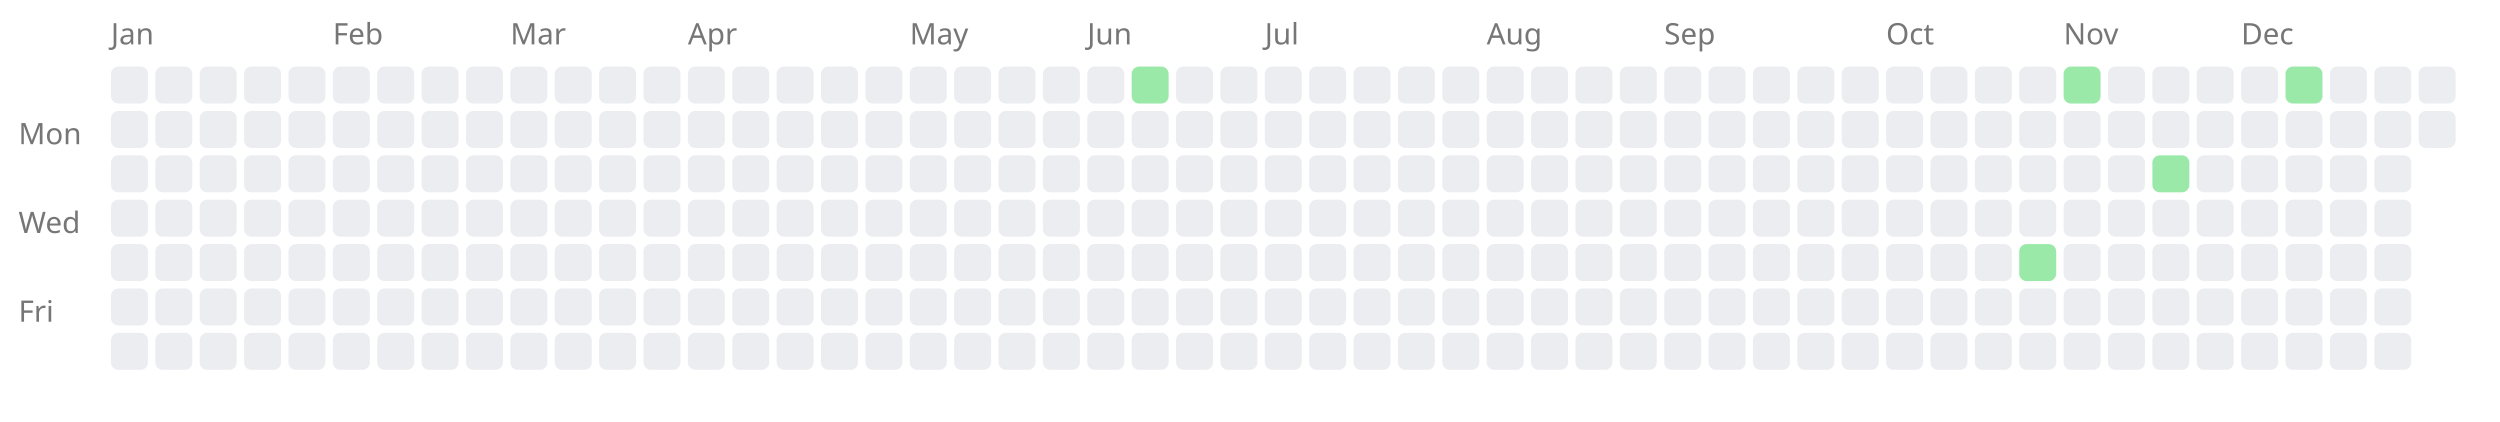
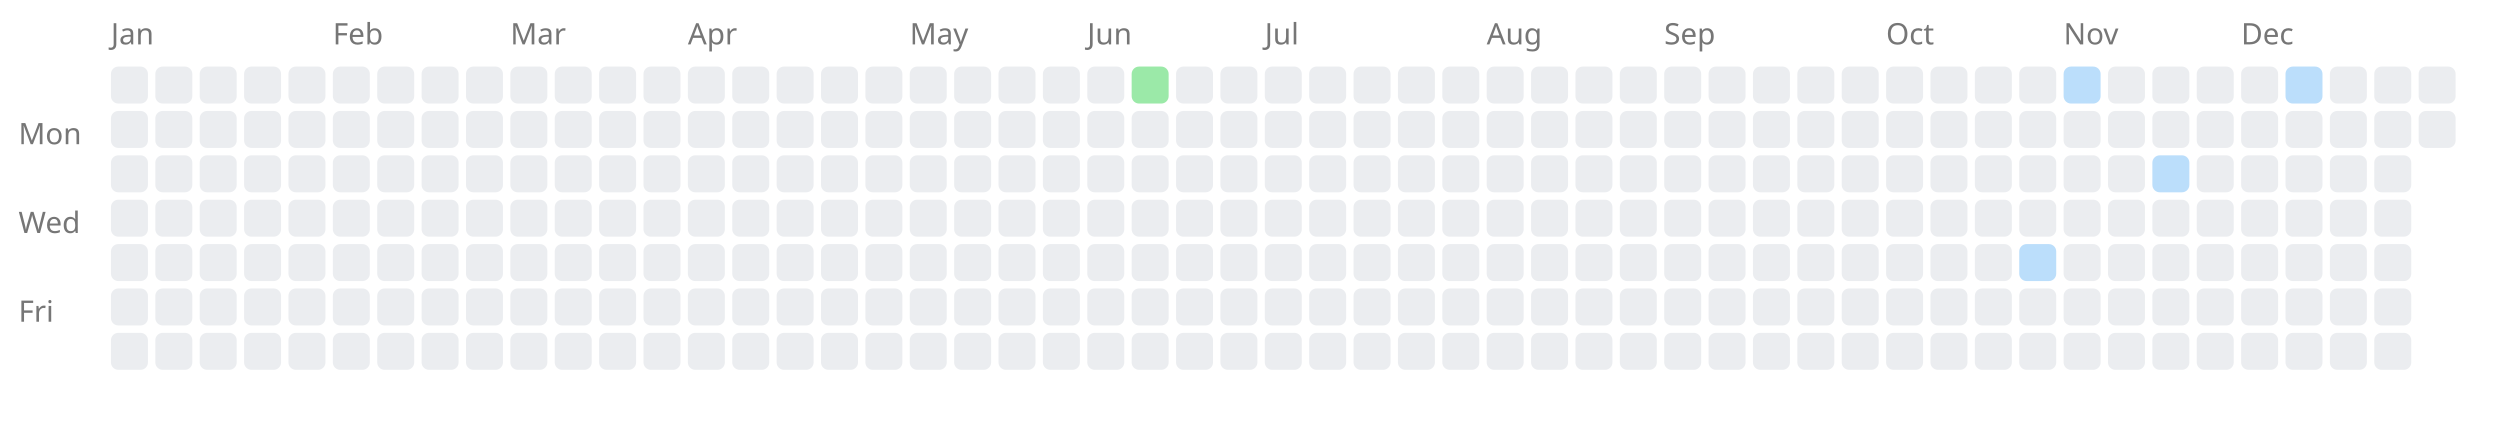
<svg xmlns="http://www.w3.org/2000/svg" width="676" height="114" style="background-color: white;">
  <text x="5" y="39" font-family="sans-serif" font-size="8" fill="#767676">Mon</text>
  <text x="5" y="63" font-family="sans-serif" font-size="8" fill="#767676">Wed</text>
  <text x="5" y="87" font-family="sans-serif" font-size="8" fill="#767676">Fri</text>
  <text x="30" y="12" font-family="sans-serif" font-size="8" fill="#767676">Jan</text>
  <rect x="30" y="18" width="10" height="10" fill="#ebedf0" rx="2" ry="2" />
  <rect x="30" y="30" width="10" height="10" fill="#ebedf0" rx="2" ry="2" />
  <rect x="30" y="42" width="10" height="10" fill="#ebedf0" rx="2" ry="2" />
  <rect x="30" y="54" width="10" height="10" fill="#ebedf0" rx="2" ry="2" />
  <rect x="30" y="66" width="10" height="10" fill="#ebedf0" rx="2" ry="2" />
  <rect x="30" y="78" width="10" height="10" fill="#ebedf0" rx="2" ry="2" />
  <rect x="30" y="90" width="10" height="10" fill="#ebedf0" rx="2" ry="2" />
  <rect x="42" y="18" width="10" height="10" fill="#ebedf0" rx="2" ry="2" />
  <rect x="42" y="30" width="10" height="10" fill="#ebedf0" rx="2" ry="2" />
  <rect x="42" y="42" width="10" height="10" fill="#ebedf0" rx="2" ry="2" />
  <rect x="42" y="54" width="10" height="10" fill="#ebedf0" rx="2" ry="2" />
  <rect x="42" y="66" width="10" height="10" fill="#ebedf0" rx="2" ry="2" />
  <rect x="42" y="78" width="10" height="10" fill="#ebedf0" rx="2" ry="2" />
  <rect x="42" y="90" width="10" height="10" fill="#ebedf0" rx="2" ry="2" />
  <rect x="54" y="18" width="10" height="10" fill="#ebedf0" rx="2" ry="2" />
  <rect x="54" y="30" width="10" height="10" fill="#ebedf0" rx="2" ry="2" />
  <rect x="54" y="42" width="10" height="10" fill="#ebedf0" rx="2" ry="2" />
  <rect x="54" y="54" width="10" height="10" fill="#ebedf0" rx="2" ry="2" />
  <rect x="54" y="66" width="10" height="10" fill="#ebedf0" rx="2" ry="2" />
  <rect x="54" y="78" width="10" height="10" fill="#ebedf0" rx="2" ry="2" />
  <rect x="54" y="90" width="10" height="10" fill="#ebedf0" rx="2" ry="2" />
  <rect x="66" y="18" width="10" height="10" fill="#ebedf0" rx="2" ry="2" />
  <rect x="66" y="30" width="10" height="10" fill="#ebedf0" rx="2" ry="2" />
  <rect x="66" y="42" width="10" height="10" fill="#ebedf0" rx="2" ry="2" />
  <rect x="66" y="54" width="10" height="10" fill="#ebedf0" rx="2" ry="2" />
  <rect x="66" y="66" width="10" height="10" fill="#ebedf0" rx="2" ry="2" />
  <rect x="66" y="78" width="10" height="10" fill="#ebedf0" rx="2" ry="2" />
  <rect x="66" y="90" width="10" height="10" fill="#ebedf0" rx="2" ry="2" />
  <rect x="78" y="18" width="10" height="10" fill="#ebedf0" rx="2" ry="2" />
  <rect x="78" y="30" width="10" height="10" fill="#ebedf0" rx="2" ry="2" />
  <rect x="78" y="42" width="10" height="10" fill="#ebedf0" rx="2" ry="2" />
  <rect x="78" y="54" width="10" height="10" fill="#ebedf0" rx="2" ry="2" />
  <rect x="78" y="66" width="10" height="10" fill="#ebedf0" rx="2" ry="2" />
  <rect x="78" y="78" width="10" height="10" fill="#ebedf0" rx="2" ry="2" />
  <rect x="78" y="90" width="10" height="10" fill="#ebedf0" rx="2" ry="2" />
  <text x="90" y="12" font-family="sans-serif" font-size="8" fill="#767676">Feb</text>
  <rect x="90" y="18" width="10" height="10" fill="#ebedf0" rx="2" ry="2" />
  <rect x="90" y="30" width="10" height="10" fill="#ebedf0" rx="2" ry="2" />
  <rect x="90" y="42" width="10" height="10" fill="#ebedf0" rx="2" ry="2" />
  <rect x="90" y="54" width="10" height="10" fill="#ebedf0" rx="2" ry="2" />
  <rect x="90" y="66" width="10" height="10" fill="#ebedf0" rx="2" ry="2" />
  <rect x="90" y="78" width="10" height="10" fill="#ebedf0" rx="2" ry="2" />
  <rect x="90" y="90" width="10" height="10" fill="#ebedf0" rx="2" ry="2" />
  <rect x="102" y="18" width="10" height="10" fill="#ebedf0" rx="2" ry="2" />
  <rect x="102" y="30" width="10" height="10" fill="#ebedf0" rx="2" ry="2" />
  <rect x="102" y="42" width="10" height="10" fill="#ebedf0" rx="2" ry="2" />
  <rect x="102" y="54" width="10" height="10" fill="#ebedf0" rx="2" ry="2" />
  <rect x="102" y="66" width="10" height="10" fill="#ebedf0" rx="2" ry="2" />
  <rect x="102" y="78" width="10" height="10" fill="#ebedf0" rx="2" ry="2" />
  <rect x="102" y="90" width="10" height="10" fill="#ebedf0" rx="2" ry="2" />
  <rect x="114" y="18" width="10" height="10" fill="#ebedf0" rx="2" ry="2" />
  <rect x="114" y="30" width="10" height="10" fill="#ebedf0" rx="2" ry="2" />
  <rect x="114" y="42" width="10" height="10" fill="#ebedf0" rx="2" ry="2" />
  <rect x="114" y="54" width="10" height="10" fill="#ebedf0" rx="2" ry="2" />
  <rect x="114" y="66" width="10" height="10" fill="#ebedf0" rx="2" ry="2" />
  <rect x="114" y="78" width="10" height="10" fill="#ebedf0" rx="2" ry="2" />
  <rect x="114" y="90" width="10" height="10" fill="#ebedf0" rx="2" ry="2" />
  <rect x="126" y="18" width="10" height="10" fill="#ebedf0" rx="2" ry="2" />
  <rect x="126" y="30" width="10" height="10" fill="#ebedf0" rx="2" ry="2" />
  <rect x="126" y="42" width="10" height="10" fill="#ebedf0" rx="2" ry="2" />
  <rect x="126" y="54" width="10" height="10" fill="#ebedf0" rx="2" ry="2" />
  <rect x="126" y="66" width="10" height="10" fill="#ebedf0" rx="2" ry="2" />
  <rect x="126" y="78" width="10" height="10" fill="#ebedf0" rx="2" ry="2" />
  <rect x="126" y="90" width="10" height="10" fill="#ebedf0" rx="2" ry="2" />
  <text x="138" y="12" font-family="sans-serif" font-size="8" fill="#767676">Mar</text>
  <rect x="138" y="18" width="10" height="10" fill="#ebedf0" rx="2" ry="2" />
  <rect x="138" y="30" width="10" height="10" fill="#ebedf0" rx="2" ry="2" />
  <rect x="138" y="42" width="10" height="10" fill="#ebedf0" rx="2" ry="2" />
  <rect x="138" y="54" width="10" height="10" fill="#ebedf0" rx="2" ry="2" />
  <rect x="138" y="66" width="10" height="10" fill="#ebedf0" rx="2" ry="2" />
  <rect x="138" y="78" width="10" height="10" fill="#ebedf0" rx="2" ry="2" />
  <rect x="138" y="90" width="10" height="10" fill="#ebedf0" rx="2" ry="2" />
  <rect x="150" y="18" width="10" height="10" fill="#ebedf0" rx="2" ry="2" />
  <rect x="150" y="30" width="10" height="10" fill="#ebedf0" rx="2" ry="2" />
  <rect x="150" y="42" width="10" height="10" fill="#ebedf0" rx="2" ry="2" />
  <rect x="150" y="54" width="10" height="10" fill="#ebedf0" rx="2" ry="2" />
  <rect x="150" y="66" width="10" height="10" fill="#ebedf0" rx="2" ry="2" />
  <rect x="150" y="78" width="10" height="10" fill="#ebedf0" rx="2" ry="2" />
  <rect x="150" y="90" width="10" height="10" fill="#ebedf0" rx="2" ry="2" />
  <rect x="162" y="18" width="10" height="10" fill="#ebedf0" rx="2" ry="2" />
  <rect x="162" y="30" width="10" height="10" fill="#ebedf0" rx="2" ry="2" />
  <rect x="162" y="42" width="10" height="10" fill="#ebedf0" rx="2" ry="2" />
  <rect x="162" y="54" width="10" height="10" fill="#ebedf0" rx="2" ry="2" />
  <rect x="162" y="66" width="10" height="10" fill="#ebedf0" rx="2" ry="2" />
  <rect x="162" y="78" width="10" height="10" fill="#ebedf0" rx="2" ry="2" />
  <rect x="162" y="90" width="10" height="10" fill="#ebedf0" rx="2" ry="2" />
  <rect x="174" y="18" width="10" height="10" fill="#ebedf0" rx="2" ry="2" />
  <rect x="174" y="30" width="10" height="10" fill="#ebedf0" rx="2" ry="2" />
  <rect x="174" y="42" width="10" height="10" fill="#ebedf0" rx="2" ry="2" />
  <rect x="174" y="54" width="10" height="10" fill="#ebedf0" rx="2" ry="2" />
  <rect x="174" y="66" width="10" height="10" fill="#ebedf0" rx="2" ry="2" />
  <rect x="174" y="78" width="10" height="10" fill="#ebedf0" rx="2" ry="2" />
  <rect x="174" y="90" width="10" height="10" fill="#ebedf0" rx="2" ry="2" />
  <text x="186" y="12" font-family="sans-serif" font-size="8" fill="#767676">Apr</text>
  <rect x="186" y="18" width="10" height="10" fill="#ebedf0" rx="2" ry="2" />
  <rect x="186" y="30" width="10" height="10" fill="#ebedf0" rx="2" ry="2" />
  <rect x="186" y="42" width="10" height="10" fill="#ebedf0" rx="2" ry="2" />
  <rect x="186" y="54" width="10" height="10" fill="#ebedf0" rx="2" ry="2" />
  <rect x="186" y="66" width="10" height="10" fill="#ebedf0" rx="2" ry="2" />
  <rect x="186" y="78" width="10" height="10" fill="#ebedf0" rx="2" ry="2" />
  <rect x="186" y="90" width="10" height="10" fill="#ebedf0" rx="2" ry="2" />
  <rect x="198" y="18" width="10" height="10" fill="#ebedf0" rx="2" ry="2" />
  <rect x="198" y="30" width="10" height="10" fill="#ebedf0" rx="2" ry="2" />
  <rect x="198" y="42" width="10" height="10" fill="#ebedf0" rx="2" ry="2" />
  <rect x="198" y="54" width="10" height="10" fill="#ebedf0" rx="2" ry="2" />
  <rect x="198" y="66" width="10" height="10" fill="#ebedf0" rx="2" ry="2" />
  <rect x="198" y="78" width="10" height="10" fill="#ebedf0" rx="2" ry="2" />
  <rect x="198" y="90" width="10" height="10" fill="#ebedf0" rx="2" ry="2" />
  <rect x="210" y="18" width="10" height="10" fill="#ebedf0" rx="2" ry="2" />
  <rect x="210" y="30" width="10" height="10" fill="#ebedf0" rx="2" ry="2" />
  <rect x="210" y="42" width="10" height="10" fill="#ebedf0" rx="2" ry="2" />
  <rect x="210" y="54" width="10" height="10" fill="#ebedf0" rx="2" ry="2" />
  <rect x="210" y="66" width="10" height="10" fill="#ebedf0" rx="2" ry="2" />
  <rect x="210" y="78" width="10" height="10" fill="#ebedf0" rx="2" ry="2" />
  <rect x="210" y="90" width="10" height="10" fill="#ebedf0" rx="2" ry="2" />
  <rect x="222" y="18" width="10" height="10" fill="#ebedf0" rx="2" ry="2" />
  <rect x="222" y="30" width="10" height="10" fill="#ebedf0" rx="2" ry="2" />
  <rect x="222" y="42" width="10" height="10" fill="#ebedf0" rx="2" ry="2" />
  <rect x="222" y="54" width="10" height="10" fill="#ebedf0" rx="2" ry="2" />
  <rect x="222" y="66" width="10" height="10" fill="#ebedf0" rx="2" ry="2" />
  <rect x="222" y="78" width="10" height="10" fill="#ebedf0" rx="2" ry="2" />
  <rect x="222" y="90" width="10" height="10" fill="#ebedf0" rx="2" ry="2" />
  <rect x="234" y="18" width="10" height="10" fill="#ebedf0" rx="2" ry="2" />
  <rect x="234" y="30" width="10" height="10" fill="#ebedf0" rx="2" ry="2" />
  <rect x="234" y="42" width="10" height="10" fill="#ebedf0" rx="2" ry="2" />
  <rect x="234" y="54" width="10" height="10" fill="#ebedf0" rx="2" ry="2" />
  <rect x="234" y="66" width="10" height="10" fill="#ebedf0" rx="2" ry="2" />
  <rect x="234" y="78" width="10" height="10" fill="#ebedf0" rx="2" ry="2" />
  <rect x="234" y="90" width="10" height="10" fill="#ebedf0" rx="2" ry="2" />
  <text x="246" y="12" font-family="sans-serif" font-size="8" fill="#767676">May</text>
  <rect x="246" y="18" width="10" height="10" fill="#ebedf0" rx="2" ry="2" />
  <rect x="246" y="30" width="10" height="10" fill="#ebedf0" rx="2" ry="2" />
  <rect x="246" y="42" width="10" height="10" fill="#ebedf0" rx="2" ry="2" />
  <rect x="246" y="54" width="10" height="10" fill="#ebedf0" rx="2" ry="2" />
  <rect x="246" y="66" width="10" height="10" fill="#ebedf0" rx="2" ry="2" />
  <rect x="246" y="78" width="10" height="10" fill="#ebedf0" rx="2" ry="2" />
  <rect x="246" y="90" width="10" height="10" fill="#ebedf0" rx="2" ry="2" />
  <rect x="258" y="18" width="10" height="10" fill="#ebedf0" rx="2" ry="2" />
  <rect x="258" y="30" width="10" height="10" fill="#ebedf0" rx="2" ry="2" />
  <rect x="258" y="42" width="10" height="10" fill="#ebedf0" rx="2" ry="2" />
  <rect x="258" y="54" width="10" height="10" fill="#ebedf0" rx="2" ry="2" />
  <rect x="258" y="66" width="10" height="10" fill="#ebedf0" rx="2" ry="2" />
  <rect x="258" y="78" width="10" height="10" fill="#ebedf0" rx="2" ry="2" />
  <rect x="258" y="90" width="10" height="10" fill="#ebedf0" rx="2" ry="2" />
  <rect x="270" y="18" width="10" height="10" fill="#ebedf0" rx="2" ry="2" />
  <rect x="270" y="30" width="10" height="10" fill="#ebedf0" rx="2" ry="2" />
  <rect x="270" y="42" width="10" height="10" fill="#ebedf0" rx="2" ry="2" />
  <rect x="270" y="54" width="10" height="10" fill="#ebedf0" rx="2" ry="2" />
  <rect x="270" y="66" width="10" height="10" fill="#ebedf0" rx="2" ry="2" />
  <rect x="270" y="78" width="10" height="10" fill="#ebedf0" rx="2" ry="2" />
  <rect x="270" y="90" width="10" height="10" fill="#ebedf0" rx="2" ry="2" />
  <rect x="282" y="18" width="10" height="10" fill="#ebedf0" rx="2" ry="2" />
  <rect x="282" y="30" width="10" height="10" fill="#ebedf0" rx="2" ry="2" />
  <rect x="282" y="42" width="10" height="10" fill="#ebedf0" rx="2" ry="2" />
  <rect x="282" y="54" width="10" height="10" fill="#ebedf0" rx="2" ry="2" />
  <rect x="282" y="66" width="10" height="10" fill="#ebedf0" rx="2" ry="2" />
  <rect x="282" y="78" width="10" height="10" fill="#ebedf0" rx="2" ry="2" />
  <rect x="282" y="90" width="10" height="10" fill="#ebedf0" rx="2" ry="2" />
  <text x="294" y="12" font-family="sans-serif" font-size="8" fill="#767676">Jun</text>
  <rect x="294" y="18" width="10" height="10" fill="#ebedf0" rx="2" ry="2" />
  <rect x="294" y="30" width="10" height="10" fill="#ebedf0" rx="2" ry="2" />
  <rect x="294" y="42" width="10" height="10" fill="#ebedf0" rx="2" ry="2" />
  <rect x="294" y="54" width="10" height="10" fill="#ebedf0" rx="2" ry="2" />
  <rect x="294" y="66" width="10" height="10" fill="#ebedf0" rx="2" ry="2" />
  <rect x="294" y="78" width="10" height="10" fill="#ebedf0" rx="2" ry="2" />
  <rect x="294" y="90" width="10" height="10" fill="#ebedf0" rx="2" ry="2" />
  <a href="https://saiht.de/blog/2012/06/10/architektur-mit-sketchup/">
    <rect x="306" y="18" width="10" height="10" fill="#9be9a8" rx="2" ry="2" />
  </a>
  <rect x="306" y="30" width="10" height="10" fill="#ebedf0" rx="2" ry="2" />
  <rect x="306" y="42" width="10" height="10" fill="#ebedf0" rx="2" ry="2" />
  <rect x="306" y="54" width="10" height="10" fill="#ebedf0" rx="2" ry="2" />
  <rect x="306" y="66" width="10" height="10" fill="#ebedf0" rx="2" ry="2" />
  <rect x="306" y="78" width="10" height="10" fill="#ebedf0" rx="2" ry="2" />
  <rect x="306" y="90" width="10" height="10" fill="#ebedf0" rx="2" ry="2" />
  <rect x="318" y="18" width="10" height="10" fill="#ebedf0" rx="2" ry="2" />
  <rect x="318" y="30" width="10" height="10" fill="#ebedf0" rx="2" ry="2" />
  <rect x="318" y="42" width="10" height="10" fill="#ebedf0" rx="2" ry="2" />
  <rect x="318" y="54" width="10" height="10" fill="#ebedf0" rx="2" ry="2" />
  <rect x="318" y="66" width="10" height="10" fill="#ebedf0" rx="2" ry="2" />
  <rect x="318" y="78" width="10" height="10" fill="#ebedf0" rx="2" ry="2" />
  <rect x="318" y="90" width="10" height="10" fill="#ebedf0" rx="2" ry="2" />
  <rect x="330" y="18" width="10" height="10" fill="#ebedf0" rx="2" ry="2" />
  <rect x="330" y="30" width="10" height="10" fill="#ebedf0" rx="2" ry="2" />
  <rect x="330" y="42" width="10" height="10" fill="#ebedf0" rx="2" ry="2" />
  <rect x="330" y="54" width="10" height="10" fill="#ebedf0" rx="2" ry="2" />
  <rect x="330" y="66" width="10" height="10" fill="#ebedf0" rx="2" ry="2" />
  <rect x="330" y="78" width="10" height="10" fill="#ebedf0" rx="2" ry="2" />
  <rect x="330" y="90" width="10" height="10" fill="#ebedf0" rx="2" ry="2" />
  <text x="342" y="12" font-family="sans-serif" font-size="8" fill="#767676">Jul</text>
  <rect x="342" y="18" width="10" height="10" fill="#ebedf0" rx="2" ry="2" />
  <rect x="342" y="30" width="10" height="10" fill="#ebedf0" rx="2" ry="2" />
  <rect x="342" y="42" width="10" height="10" fill="#ebedf0" rx="2" ry="2" />
  <rect x="342" y="54" width="10" height="10" fill="#ebedf0" rx="2" ry="2" />
  <rect x="342" y="66" width="10" height="10" fill="#ebedf0" rx="2" ry="2" />
  <rect x="342" y="78" width="10" height="10" fill="#ebedf0" rx="2" ry="2" />
  <rect x="342" y="90" width="10" height="10" fill="#ebedf0" rx="2" ry="2" />
  <rect x="354" y="18" width="10" height="10" fill="#ebedf0" rx="2" ry="2" />
  <rect x="354" y="30" width="10" height="10" fill="#ebedf0" rx="2" ry="2" />
  <rect x="354" y="42" width="10" height="10" fill="#ebedf0" rx="2" ry="2" />
  <rect x="354" y="54" width="10" height="10" fill="#ebedf0" rx="2" ry="2" />
  <rect x="354" y="66" width="10" height="10" fill="#ebedf0" rx="2" ry="2" />
  <rect x="354" y="78" width="10" height="10" fill="#ebedf0" rx="2" ry="2" />
  <rect x="354" y="90" width="10" height="10" fill="#ebedf0" rx="2" ry="2" />
  <rect x="366" y="18" width="10" height="10" fill="#ebedf0" rx="2" ry="2" />
  <rect x="366" y="30" width="10" height="10" fill="#ebedf0" rx="2" ry="2" />
  <rect x="366" y="42" width="10" height="10" fill="#ebedf0" rx="2" ry="2" />
  <rect x="366" y="54" width="10" height="10" fill="#ebedf0" rx="2" ry="2" />
  <rect x="366" y="66" width="10" height="10" fill="#ebedf0" rx="2" ry="2" />
  <rect x="366" y="78" width="10" height="10" fill="#ebedf0" rx="2" ry="2" />
  <rect x="366" y="90" width="10" height="10" fill="#ebedf0" rx="2" ry="2" />
  <rect x="378" y="18" width="10" height="10" fill="#ebedf0" rx="2" ry="2" />
  <rect x="378" y="30" width="10" height="10" fill="#ebedf0" rx="2" ry="2" />
  <rect x="378" y="42" width="10" height="10" fill="#ebedf0" rx="2" ry="2" />
  <rect x="378" y="54" width="10" height="10" fill="#ebedf0" rx="2" ry="2" />
  <rect x="378" y="66" width="10" height="10" fill="#ebedf0" rx="2" ry="2" />
  <rect x="378" y="78" width="10" height="10" fill="#ebedf0" rx="2" ry="2" />
  <rect x="378" y="90" width="10" height="10" fill="#ebedf0" rx="2" ry="2" />
  <rect x="390" y="18" width="10" height="10" fill="#ebedf0" rx="2" ry="2" />
  <rect x="390" y="30" width="10" height="10" fill="#ebedf0" rx="2" ry="2" />
  <rect x="390" y="42" width="10" height="10" fill="#ebedf0" rx="2" ry="2" />
  <rect x="390" y="54" width="10" height="10" fill="#ebedf0" rx="2" ry="2" />
  <rect x="390" y="66" width="10" height="10" fill="#ebedf0" rx="2" ry="2" />
  <rect x="390" y="78" width="10" height="10" fill="#ebedf0" rx="2" ry="2" />
  <rect x="390" y="90" width="10" height="10" fill="#ebedf0" rx="2" ry="2" />
  <text x="402" y="12" font-family="sans-serif" font-size="8" fill="#767676">Aug</text>
  <rect x="402" y="18" width="10" height="10" fill="#ebedf0" rx="2" ry="2" />
  <rect x="402" y="30" width="10" height="10" fill="#ebedf0" rx="2" ry="2" />
  <rect x="402" y="42" width="10" height="10" fill="#ebedf0" rx="2" ry="2" />
  <rect x="402" y="54" width="10" height="10" fill="#ebedf0" rx="2" ry="2" />
  <rect x="402" y="66" width="10" height="10" fill="#ebedf0" rx="2" ry="2" />
  <rect x="402" y="78" width="10" height="10" fill="#ebedf0" rx="2" ry="2" />
  <rect x="402" y="90" width="10" height="10" fill="#ebedf0" rx="2" ry="2" />
  <rect x="414" y="18" width="10" height="10" fill="#ebedf0" rx="2" ry="2" />
  <rect x="414" y="30" width="10" height="10" fill="#ebedf0" rx="2" ry="2" />
  <rect x="414" y="42" width="10" height="10" fill="#ebedf0" rx="2" ry="2" />
  <rect x="414" y="54" width="10" height="10" fill="#ebedf0" rx="2" ry="2" />
  <rect x="414" y="66" width="10" height="10" fill="#ebedf0" rx="2" ry="2" />
  <rect x="414" y="78" width="10" height="10" fill="#ebedf0" rx="2" ry="2" />
  <rect x="414" y="90" width="10" height="10" fill="#ebedf0" rx="2" ry="2" />
  <rect x="426" y="18" width="10" height="10" fill="#ebedf0" rx="2" ry="2" />
  <rect x="426" y="30" width="10" height="10" fill="#ebedf0" rx="2" ry="2" />
  <rect x="426" y="42" width="10" height="10" fill="#ebedf0" rx="2" ry="2" />
  <rect x="426" y="54" width="10" height="10" fill="#ebedf0" rx="2" ry="2" />
  <rect x="426" y="66" width="10" height="10" fill="#ebedf0" rx="2" ry="2" />
  <rect x="426" y="78" width="10" height="10" fill="#ebedf0" rx="2" ry="2" />
  <rect x="426" y="90" width="10" height="10" fill="#ebedf0" rx="2" ry="2" />
  <rect x="438" y="18" width="10" height="10" fill="#ebedf0" rx="2" ry="2" />
  <rect x="438" y="30" width="10" height="10" fill="#ebedf0" rx="2" ry="2" />
  <rect x="438" y="42" width="10" height="10" fill="#ebedf0" rx="2" ry="2" />
  <rect x="438" y="54" width="10" height="10" fill="#ebedf0" rx="2" ry="2" />
  <rect x="438" y="66" width="10" height="10" fill="#ebedf0" rx="2" ry="2" />
  <rect x="438" y="78" width="10" height="10" fill="#ebedf0" rx="2" ry="2" />
  <rect x="438" y="90" width="10" height="10" fill="#ebedf0" rx="2" ry="2" />
  <text x="450" y="12" font-family="sans-serif" font-size="8" fill="#767676">Sep</text>
  <rect x="450" y="18" width="10" height="10" fill="#ebedf0" rx="2" ry="2" />
  <rect x="450" y="30" width="10" height="10" fill="#ebedf0" rx="2" ry="2" />
  <rect x="450" y="42" width="10" height="10" fill="#ebedf0" rx="2" ry="2" />
  <rect x="450" y="54" width="10" height="10" fill="#ebedf0" rx="2" ry="2" />
  <rect x="450" y="66" width="10" height="10" fill="#ebedf0" rx="2" ry="2" />
  <rect x="450" y="78" width="10" height="10" fill="#ebedf0" rx="2" ry="2" />
  <rect x="450" y="90" width="10" height="10" fill="#ebedf0" rx="2" ry="2" />
  <rect x="462" y="18" width="10" height="10" fill="#ebedf0" rx="2" ry="2" />
  <rect x="462" y="30" width="10" height="10" fill="#ebedf0" rx="2" ry="2" />
  <rect x="462" y="42" width="10" height="10" fill="#ebedf0" rx="2" ry="2" />
  <rect x="462" y="54" width="10" height="10" fill="#ebedf0" rx="2" ry="2" />
  <rect x="462" y="66" width="10" height="10" fill="#ebedf0" rx="2" ry="2" />
  <rect x="462" y="78" width="10" height="10" fill="#ebedf0" rx="2" ry="2" />
  <rect x="462" y="90" width="10" height="10" fill="#ebedf0" rx="2" ry="2" />
  <rect x="474" y="18" width="10" height="10" fill="#ebedf0" rx="2" ry="2" />
  <rect x="474" y="30" width="10" height="10" fill="#ebedf0" rx="2" ry="2" />
  <rect x="474" y="42" width="10" height="10" fill="#ebedf0" rx="2" ry="2" />
  <rect x="474" y="54" width="10" height="10" fill="#ebedf0" rx="2" ry="2" />
  <rect x="474" y="66" width="10" height="10" fill="#ebedf0" rx="2" ry="2" />
  <rect x="474" y="78" width="10" height="10" fill="#ebedf0" rx="2" ry="2" />
  <rect x="474" y="90" width="10" height="10" fill="#ebedf0" rx="2" ry="2" />
  <rect x="486" y="18" width="10" height="10" fill="#ebedf0" rx="2" ry="2" />
  <rect x="486" y="30" width="10" height="10" fill="#ebedf0" rx="2" ry="2" />
  <rect x="486" y="42" width="10" height="10" fill="#ebedf0" rx="2" ry="2" />
  <rect x="486" y="54" width="10" height="10" fill="#ebedf0" rx="2" ry="2" />
  <rect x="486" y="66" width="10" height="10" fill="#ebedf0" rx="2" ry="2" />
  <rect x="486" y="78" width="10" height="10" fill="#ebedf0" rx="2" ry="2" />
  <rect x="486" y="90" width="10" height="10" fill="#ebedf0" rx="2" ry="2" />
  <rect x="498" y="18" width="10" height="10" fill="#ebedf0" rx="2" ry="2" />
  <rect x="498" y="30" width="10" height="10" fill="#ebedf0" rx="2" ry="2" />
  <rect x="498" y="42" width="10" height="10" fill="#ebedf0" rx="2" ry="2" />
  <rect x="498" y="54" width="10" height="10" fill="#ebedf0" rx="2" ry="2" />
  <rect x="498" y="66" width="10" height="10" fill="#ebedf0" rx="2" ry="2" />
  <rect x="498" y="78" width="10" height="10" fill="#ebedf0" rx="2" ry="2" />
  <rect x="498" y="90" width="10" height="10" fill="#ebedf0" rx="2" ry="2" />
  <text x="510" y="12" font-family="sans-serif" font-size="8" fill="#767676">Oct</text>
  <rect x="510" y="18" width="10" height="10" fill="#ebedf0" rx="2" ry="2" />
  <rect x="510" y="30" width="10" height="10" fill="#ebedf0" rx="2" ry="2" />
  <rect x="510" y="42" width="10" height="10" fill="#ebedf0" rx="2" ry="2" />
  <rect x="510" y="54" width="10" height="10" fill="#ebedf0" rx="2" ry="2" />
  <rect x="510" y="66" width="10" height="10" fill="#ebedf0" rx="2" ry="2" />
  <rect x="510" y="78" width="10" height="10" fill="#ebedf0" rx="2" ry="2" />
  <rect x="510" y="90" width="10" height="10" fill="#ebedf0" rx="2" ry="2" />
  <rect x="522" y="18" width="10" height="10" fill="#ebedf0" rx="2" ry="2" />
  <rect x="522" y="30" width="10" height="10" fill="#ebedf0" rx="2" ry="2" />
  <rect x="522" y="42" width="10" height="10" fill="#ebedf0" rx="2" ry="2" />
  <rect x="522" y="54" width="10" height="10" fill="#ebedf0" rx="2" ry="2" />
  <rect x="522" y="66" width="10" height="10" fill="#ebedf0" rx="2" ry="2" />
  <rect x="522" y="78" width="10" height="10" fill="#ebedf0" rx="2" ry="2" />
  <rect x="522" y="90" width="10" height="10" fill="#ebedf0" rx="2" ry="2" />
  <rect x="534" y="18" width="10" height="10" fill="#ebedf0" rx="2" ry="2" />
  <rect x="534" y="30" width="10" height="10" fill="#ebedf0" rx="2" ry="2" />
  <rect x="534" y="42" width="10" height="10" fill="#ebedf0" rx="2" ry="2" />
  <rect x="534" y="54" width="10" height="10" fill="#ebedf0" rx="2" ry="2" />
  <rect x="534" y="66" width="10" height="10" fill="#ebedf0" rx="2" ry="2" />
  <rect x="534" y="78" width="10" height="10" fill="#ebedf0" rx="2" ry="2" />
  <rect x="534" y="90" width="10" height="10" fill="#ebedf0" rx="2" ry="2" />
  <rect x="546" y="18" width="10" height="10" fill="#ebedf0" rx="2" ry="2" />
  <rect x="546" y="30" width="10" height="10" fill="#ebedf0" rx="2" ry="2" />
  <rect x="546" y="42" width="10" height="10" fill="#ebedf0" rx="2" ry="2" />
  <rect x="546" y="54" width="10" height="10" fill="#ebedf0" rx="2" ry="2" />
  <a href="https://saiht.de/legacy/urlaub/2011_scandinavien.html">
-     <rect x="546" y="66" width="10" height="10" fill="#9be9a8" rx="2" ry="2" />
+     <rect x="546" y="66" width="10" height="10" fill="#bbdefb" rx="2" ry="2" />
  </a>
  <rect x="546" y="78" width="10" height="10" fill="#ebedf0" rx="2" ry="2" />
  <rect x="546" y="90" width="10" height="10" fill="#ebedf0" rx="2" ry="2" />
  <text x="558" y="12" font-family="sans-serif" font-size="8" fill="#767676">Nov</text>
  <a href="https://saiht.de/legacy/urlaub/liste.html">
-     <rect x="558" y="18" width="10" height="10" fill="#9be9a8" rx="2" ry="2" />
+     <rect x="558" y="18" width="10" height="10" fill="#bbdefb" rx="2" ry="2" />
  </a>
  <rect x="558" y="30" width="10" height="10" fill="#ebedf0" rx="2" ry="2" />
  <rect x="558" y="42" width="10" height="10" fill="#ebedf0" rx="2" ry="2" />
  <rect x="558" y="54" width="10" height="10" fill="#ebedf0" rx="2" ry="2" />
  <rect x="558" y="66" width="10" height="10" fill="#ebedf0" rx="2" ry="2" />
  <rect x="558" y="78" width="10" height="10" fill="#ebedf0" rx="2" ry="2" />
  <rect x="558" y="90" width="10" height="10" fill="#ebedf0" rx="2" ry="2" />
  <rect x="570" y="18" width="10" height="10" fill="#ebedf0" rx="2" ry="2" />
  <rect x="570" y="30" width="10" height="10" fill="#ebedf0" rx="2" ry="2" />
  <rect x="570" y="42" width="10" height="10" fill="#ebedf0" rx="2" ry="2" />
  <rect x="570" y="54" width="10" height="10" fill="#ebedf0" rx="2" ry="2" />
  <rect x="570" y="66" width="10" height="10" fill="#ebedf0" rx="2" ry="2" />
  <rect x="570" y="78" width="10" height="10" fill="#ebedf0" rx="2" ry="2" />
  <rect x="570" y="90" width="10" height="10" fill="#ebedf0" rx="2" ry="2" />
  <rect x="582" y="18" width="10" height="10" fill="#ebedf0" rx="2" ry="2" />
  <rect x="582" y="30" width="10" height="10" fill="#ebedf0" rx="2" ry="2" />
  <a href="https://saiht.de/legacy/computer/history.html">
-     <rect x="582" y="42" width="10" height="10" fill="#9be9a8" rx="2" ry="2" />
+     <rect x="582" y="42" width="10" height="10" fill="#bbdefb" rx="2" ry="2" />
  </a>
  <rect x="582" y="54" width="10" height="10" fill="#ebedf0" rx="2" ry="2" />
  <rect x="582" y="66" width="10" height="10" fill="#ebedf0" rx="2" ry="2" />
  <rect x="582" y="78" width="10" height="10" fill="#ebedf0" rx="2" ry="2" />
  <rect x="582" y="90" width="10" height="10" fill="#ebedf0" rx="2" ry="2" />
  <rect x="594" y="18" width="10" height="10" fill="#ebedf0" rx="2" ry="2" />
  <rect x="594" y="30" width="10" height="10" fill="#ebedf0" rx="2" ry="2" />
  <rect x="594" y="42" width="10" height="10" fill="#ebedf0" rx="2" ry="2" />
  <rect x="594" y="54" width="10" height="10" fill="#ebedf0" rx="2" ry="2" />
  <rect x="594" y="66" width="10" height="10" fill="#ebedf0" rx="2" ry="2" />
  <rect x="594" y="78" width="10" height="10" fill="#ebedf0" rx="2" ry="2" />
  <rect x="594" y="90" width="10" height="10" fill="#ebedf0" rx="2" ry="2" />
  <text x="606" y="12" font-family="sans-serif" font-size="8" fill="#767676">Dec</text>
  <rect x="606" y="18" width="10" height="10" fill="#ebedf0" rx="2" ry="2" />
  <rect x="606" y="30" width="10" height="10" fill="#ebedf0" rx="2" ry="2" />
  <rect x="606" y="42" width="10" height="10" fill="#ebedf0" rx="2" ry="2" />
  <rect x="606" y="54" width="10" height="10" fill="#ebedf0" rx="2" ry="2" />
  <rect x="606" y="66" width="10" height="10" fill="#ebedf0" rx="2" ry="2" />
  <rect x="606" y="78" width="10" height="10" fill="#ebedf0" rx="2" ry="2" />
  <rect x="606" y="90" width="10" height="10" fill="#ebedf0" rx="2" ry="2" />
  <a href="https://saiht.de/legacy/urlaub/2002_ukraine.html">
-     <rect x="618" y="18" width="10" height="10" fill="#9be9a8" rx="2" ry="2" />
+     <rect x="618" y="18" width="10" height="10" fill="#bbdefb" rx="2" ry="2" />
  </a>
  <rect x="618" y="30" width="10" height="10" fill="#ebedf0" rx="2" ry="2" />
  <rect x="618" y="42" width="10" height="10" fill="#ebedf0" rx="2" ry="2" />
  <rect x="618" y="54" width="10" height="10" fill="#ebedf0" rx="2" ry="2" />
  <rect x="618" y="66" width="10" height="10" fill="#ebedf0" rx="2" ry="2" />
  <rect x="618" y="78" width="10" height="10" fill="#ebedf0" rx="2" ry="2" />
  <rect x="618" y="90" width="10" height="10" fill="#ebedf0" rx="2" ry="2" />
  <rect x="630" y="18" width="10" height="10" fill="#ebedf0" rx="2" ry="2" />
  <rect x="630" y="30" width="10" height="10" fill="#ebedf0" rx="2" ry="2" />
  <rect x="630" y="42" width="10" height="10" fill="#ebedf0" rx="2" ry="2" />
  <rect x="630" y="54" width="10" height="10" fill="#ebedf0" rx="2" ry="2" />
  <rect x="630" y="66" width="10" height="10" fill="#ebedf0" rx="2" ry="2" />
  <rect x="630" y="78" width="10" height="10" fill="#ebedf0" rx="2" ry="2" />
  <rect x="630" y="90" width="10" height="10" fill="#ebedf0" rx="2" ry="2" />
  <rect x="642" y="18" width="10" height="10" fill="#ebedf0" rx="2" ry="2" />
  <rect x="642" y="30" width="10" height="10" fill="#ebedf0" rx="2" ry="2" />
  <rect x="642" y="42" width="10" height="10" fill="#ebedf0" rx="2" ry="2" />
  <rect x="642" y="54" width="10" height="10" fill="#ebedf0" rx="2" ry="2" />
  <rect x="642" y="66" width="10" height="10" fill="#ebedf0" rx="2" ry="2" />
  <rect x="642" y="78" width="10" height="10" fill="#ebedf0" rx="2" ry="2" />
  <rect x="642" y="90" width="10" height="10" fill="#ebedf0" rx="2" ry="2" />
  <rect x="654" y="18" width="10" height="10" fill="#ebedf0" rx="2" ry="2" />
  <rect x="654" y="30" width="10" height="10" fill="#ebedf0" rx="2" ry="2" />
</svg>
